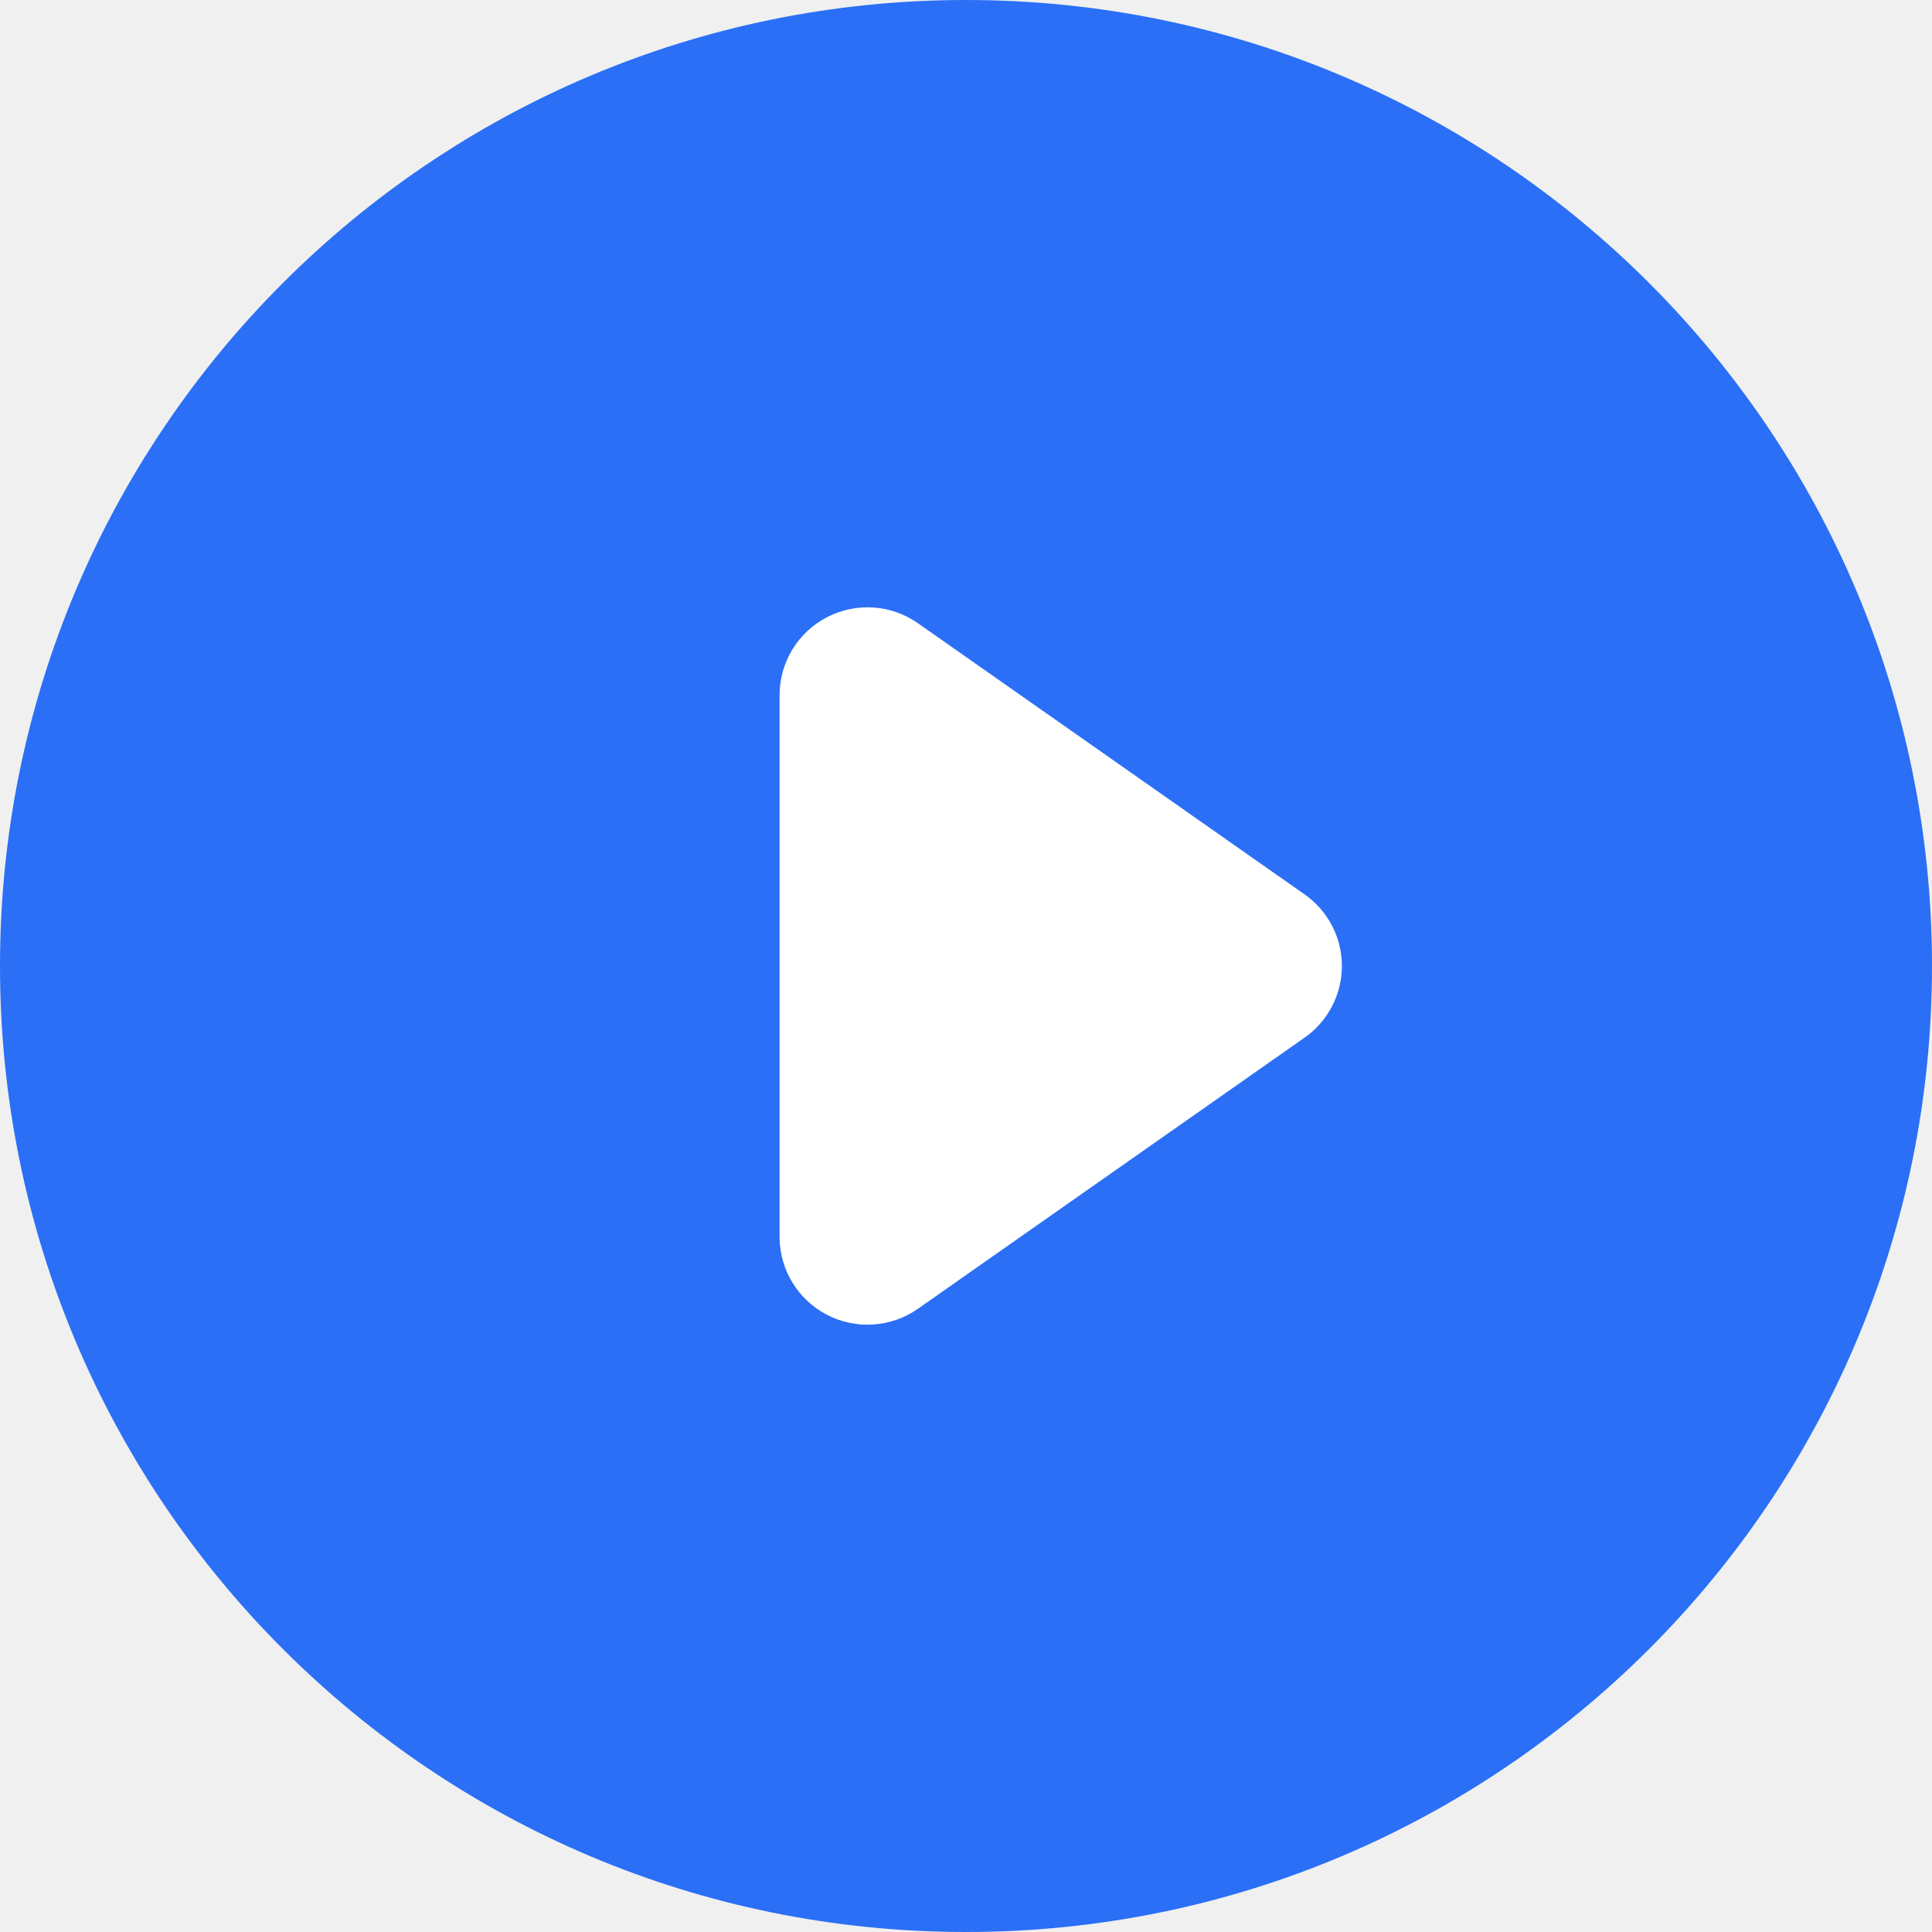
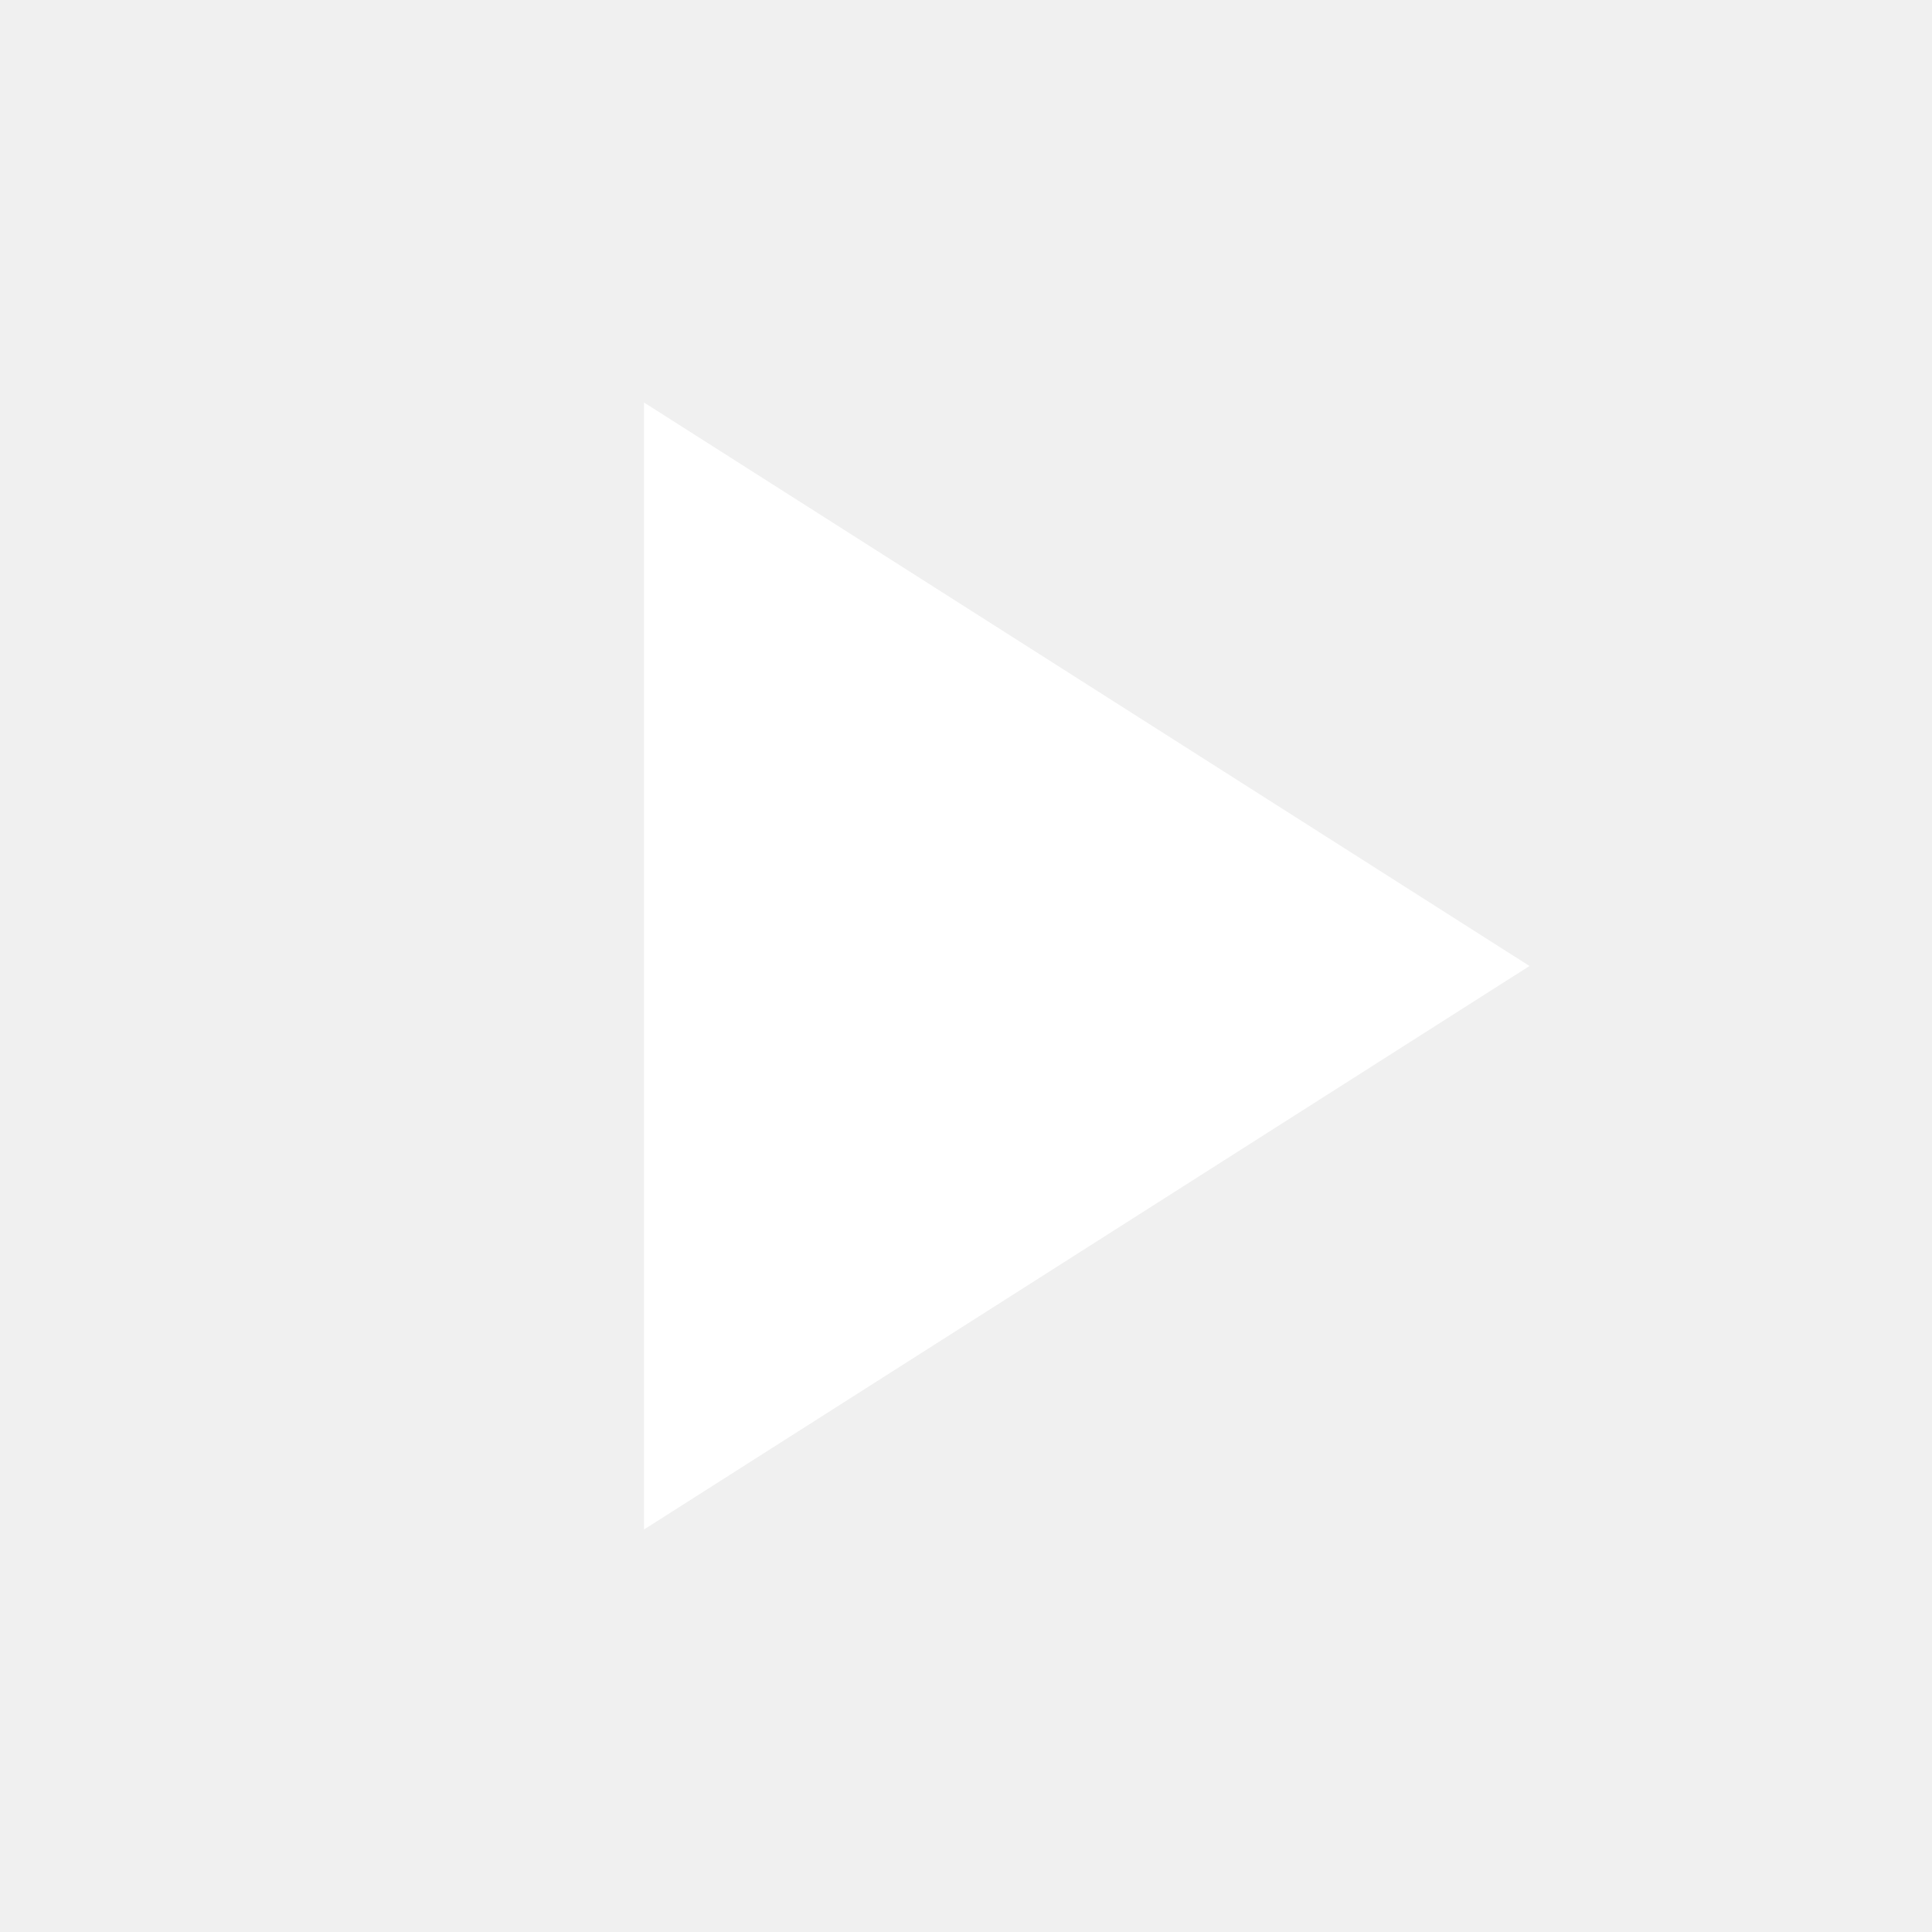
- <svg xmlns="http://www.w3.org/2000/svg" t="1765266008597" class="icon" viewBox="0 0 1024 1024" version="1.1" p-id="12899" width="200" height="200">
-   <path d="M512 512m-512 0a512 512 0 1 0 1024 0 512 512 0 1 0-1024 0Z" fill="#2A6FF6" p-id="12900" />
-   <path d="M691.2 473.856l-204.8-143.616a46.592 46.592 0 0 0-73.216 38.144v287.232A46.592 46.592 0 0 0 486.4 693.76l204.8-143.616a46.336 46.336 0 0 0 0-76.288z" fill="#FFFFFF" p-id="12901" />
+ <svg xmlns="http://www.w3.org/2000/svg" viewBox="0 0 24 24">
+   <path d="M8 5v14l11-7z" fill="#FFFFFF" />
</svg>
